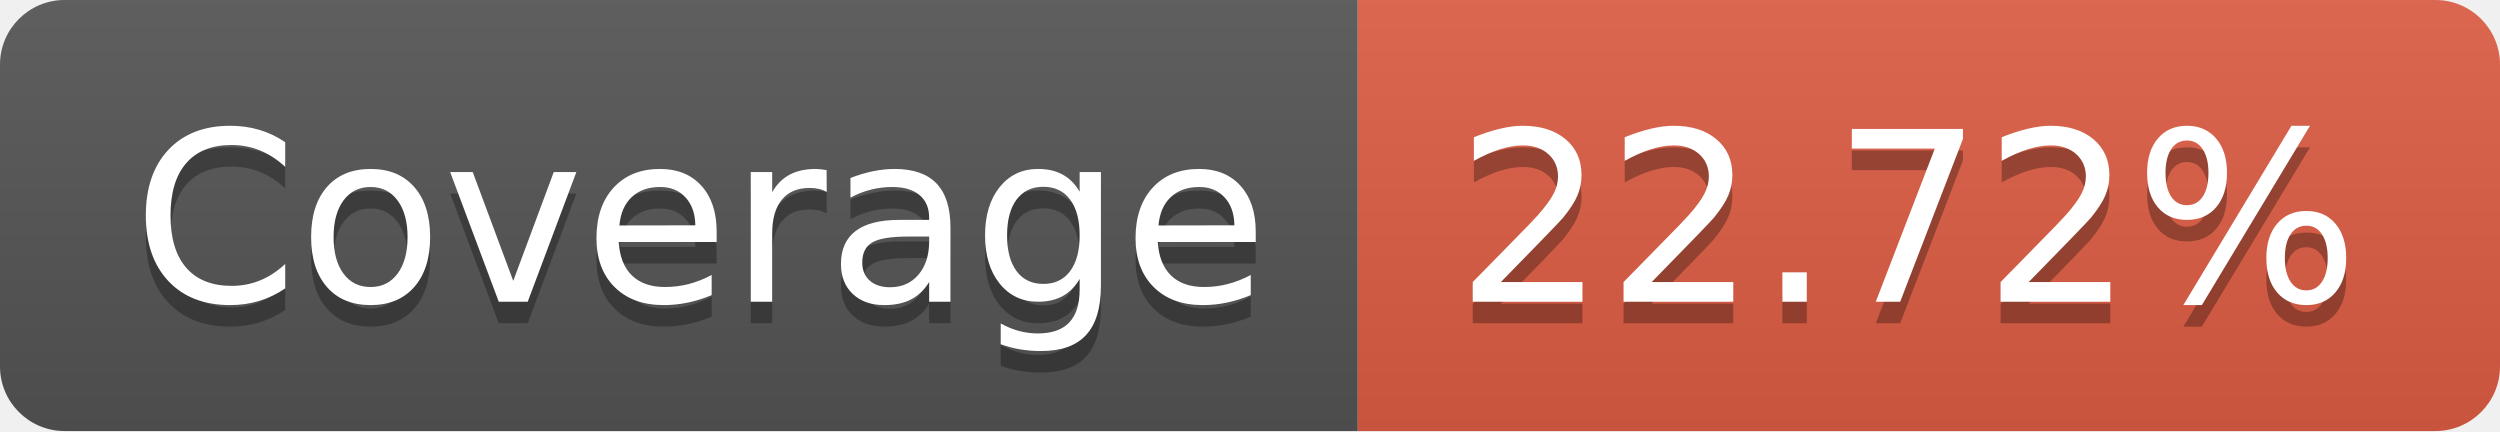
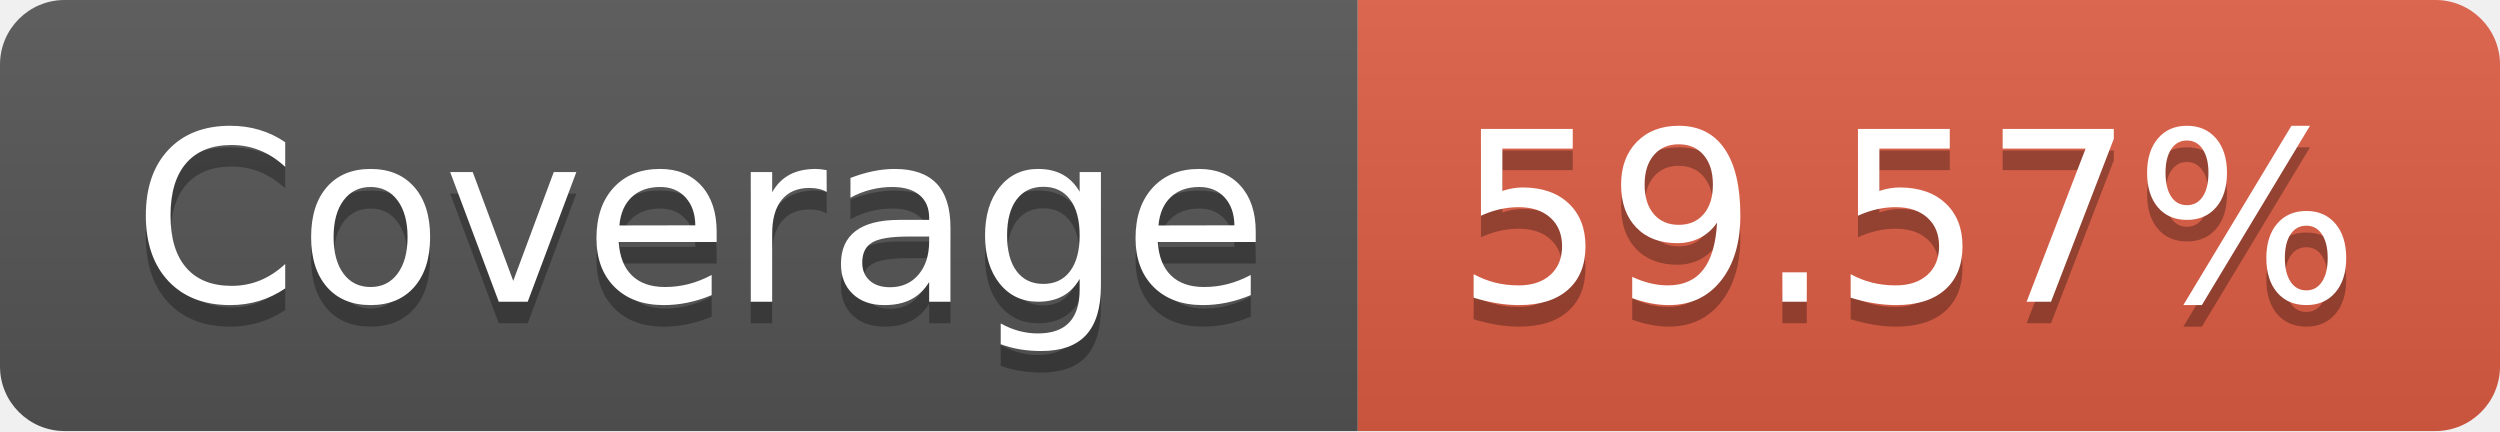
- <svg xmlns="http://www.w3.org/2000/svg" width="116" height="20" role="img" aria-label="Coverage: 22.72%">
+ <svg xmlns="http://www.w3.org/2000/svg" width="116" height="20" role="img" aria-label="Coverage: 59.57%">
  <linearGradient id="s" x2="0" y2="100%">
    <stop offset="0" stop-color="#bbb" stop-opacity=".1" />
    <stop offset="1" stop-opacity=".1" />
  </linearGradient>
  <clipPath id="r">
    <rect width="116" height="20" rx="3" fill="#fff" />
  </clipPath>
  <g clip-path="url(#r)">
    <rect width="63" height="20" fill="#555" />
    <rect x="63" width="53" height="20" fill="#e05d44" />
    <rect width="116" height="20" fill="url(#s)" />
  </g>
  <g fill="#fff" text-anchor="middle" font-family="Verdana,Geneva,DejaVu Sans,sans-serif" text-rendering="geometricPrecision" font-size="110">
    <text aria-hidden="true" x="325" y="150" fill="#010101" fill-opacity=".3" transform="scale(.1)" textLength="530">Coverage</text>
    <text x="325" y="140" transform="scale(.1)" fill="#fff" textLength="530">Coverage</text>
-     <text aria-hidden="true" x="885" y="150" fill="#010101" fill-opacity=".3" transform="scale(.1)" textLength="430">22.72%</text>
-     <text x="885" y="140" transform="scale(.1)" fill="#fff" textLength="430">22.72%</text>
+     <text aria-hidden="true" x="885" y="150" fill="#010101" fill-opacity=".3" transform="scale(.1)" textLength="430">59.57%</text>
+     <text x="885" y="140" transform="scale(.1)" fill="#fff" textLength="430">59.57%</text>
  </g>
</svg>
